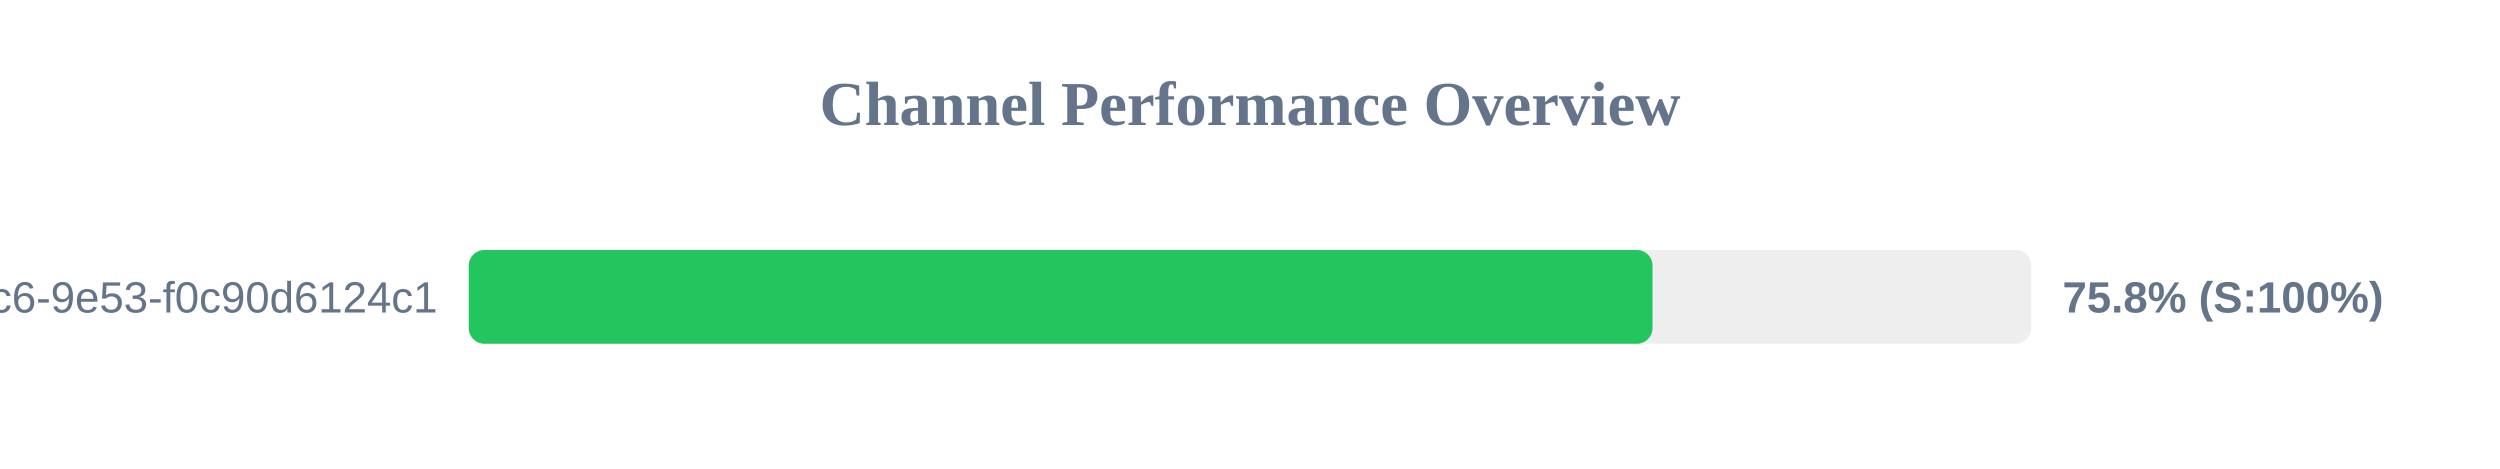
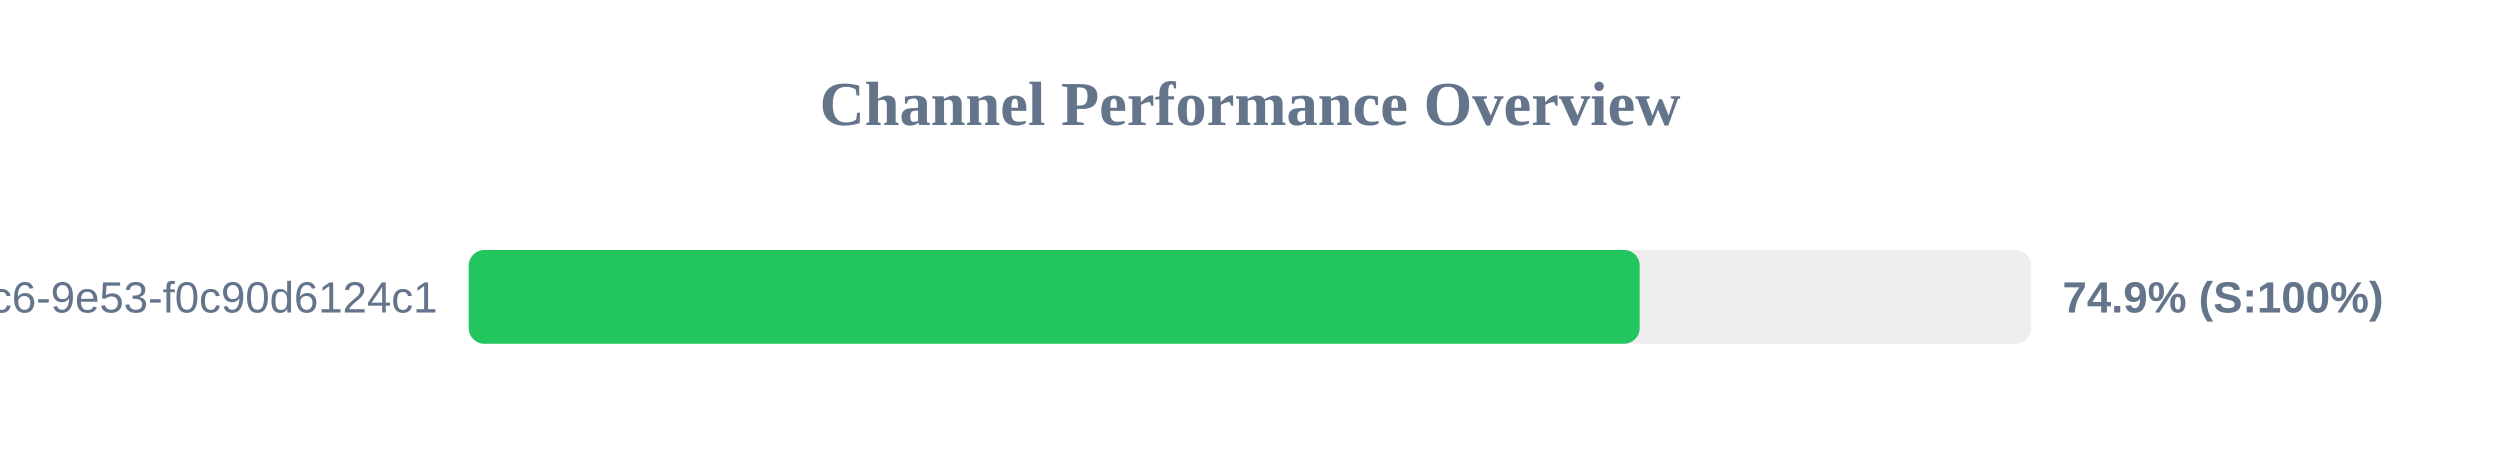
<svg xmlns="http://www.w3.org/2000/svg" width="800" height="150" version="1.1">
  <style>
        .row { font: 14px Arial; fill: #64748b; }
        .score { font: bold 14px Arial; fill: #64748b; }
    </style>
  <text x="400" y="40" text-anchor="middle" font-size="20px" font-weight="bold" fill="#64748b">Channel Performance Overview</text>
  <rect x="150" y="80" width="500" height="30" fill="#eee" rx="5" />
-   <rect x="150" y="80" width="378.8" height="30" fill="#22c55e" rx="5" />
+   <rect x="150" y="80" width="374.7" height="30" fill="#22c55e" rx="5" />
  <text x="140" y="100" text-anchor="end" class="row">?uuid=4685eb2a-5ddb-4dc6-9e53-f0c90d6124c1</text>
-   <text x="660" y="100" text-anchor="start" class="score">75.8% (S:100%)</text>
+   <text x="660" y="100" text-anchor="start" class="score">74.9% (S:100%)</text>
</svg>
